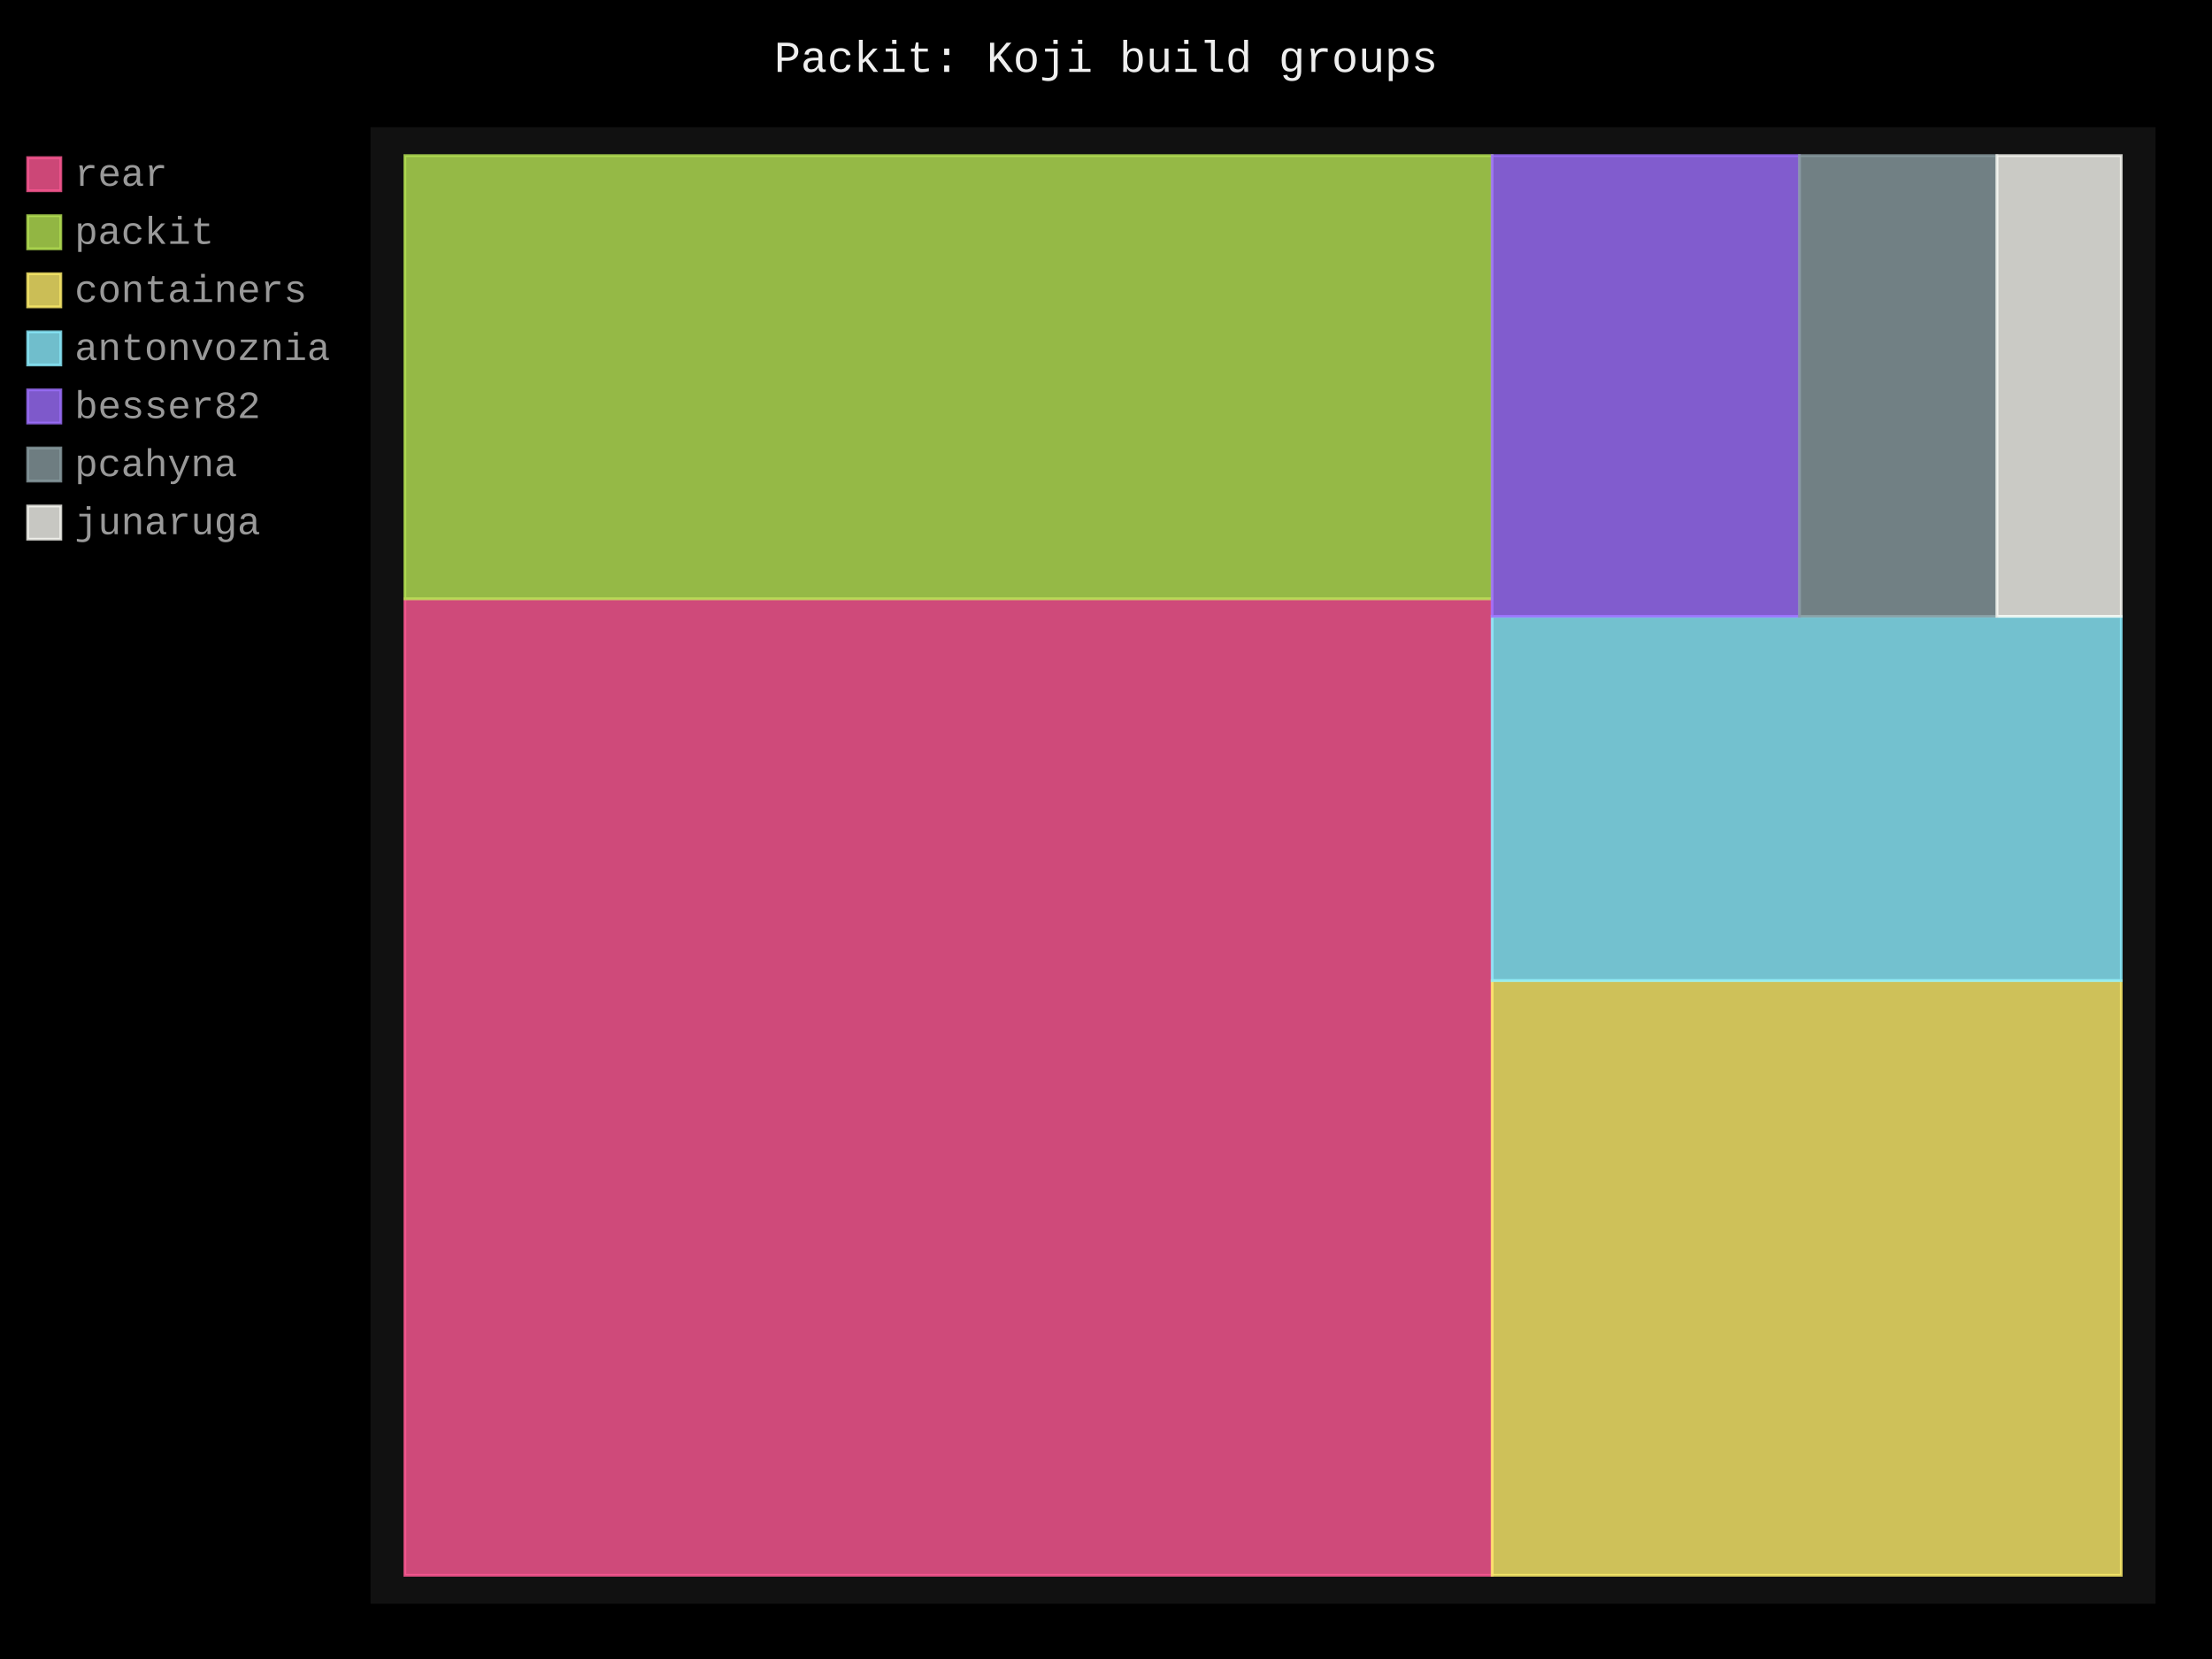
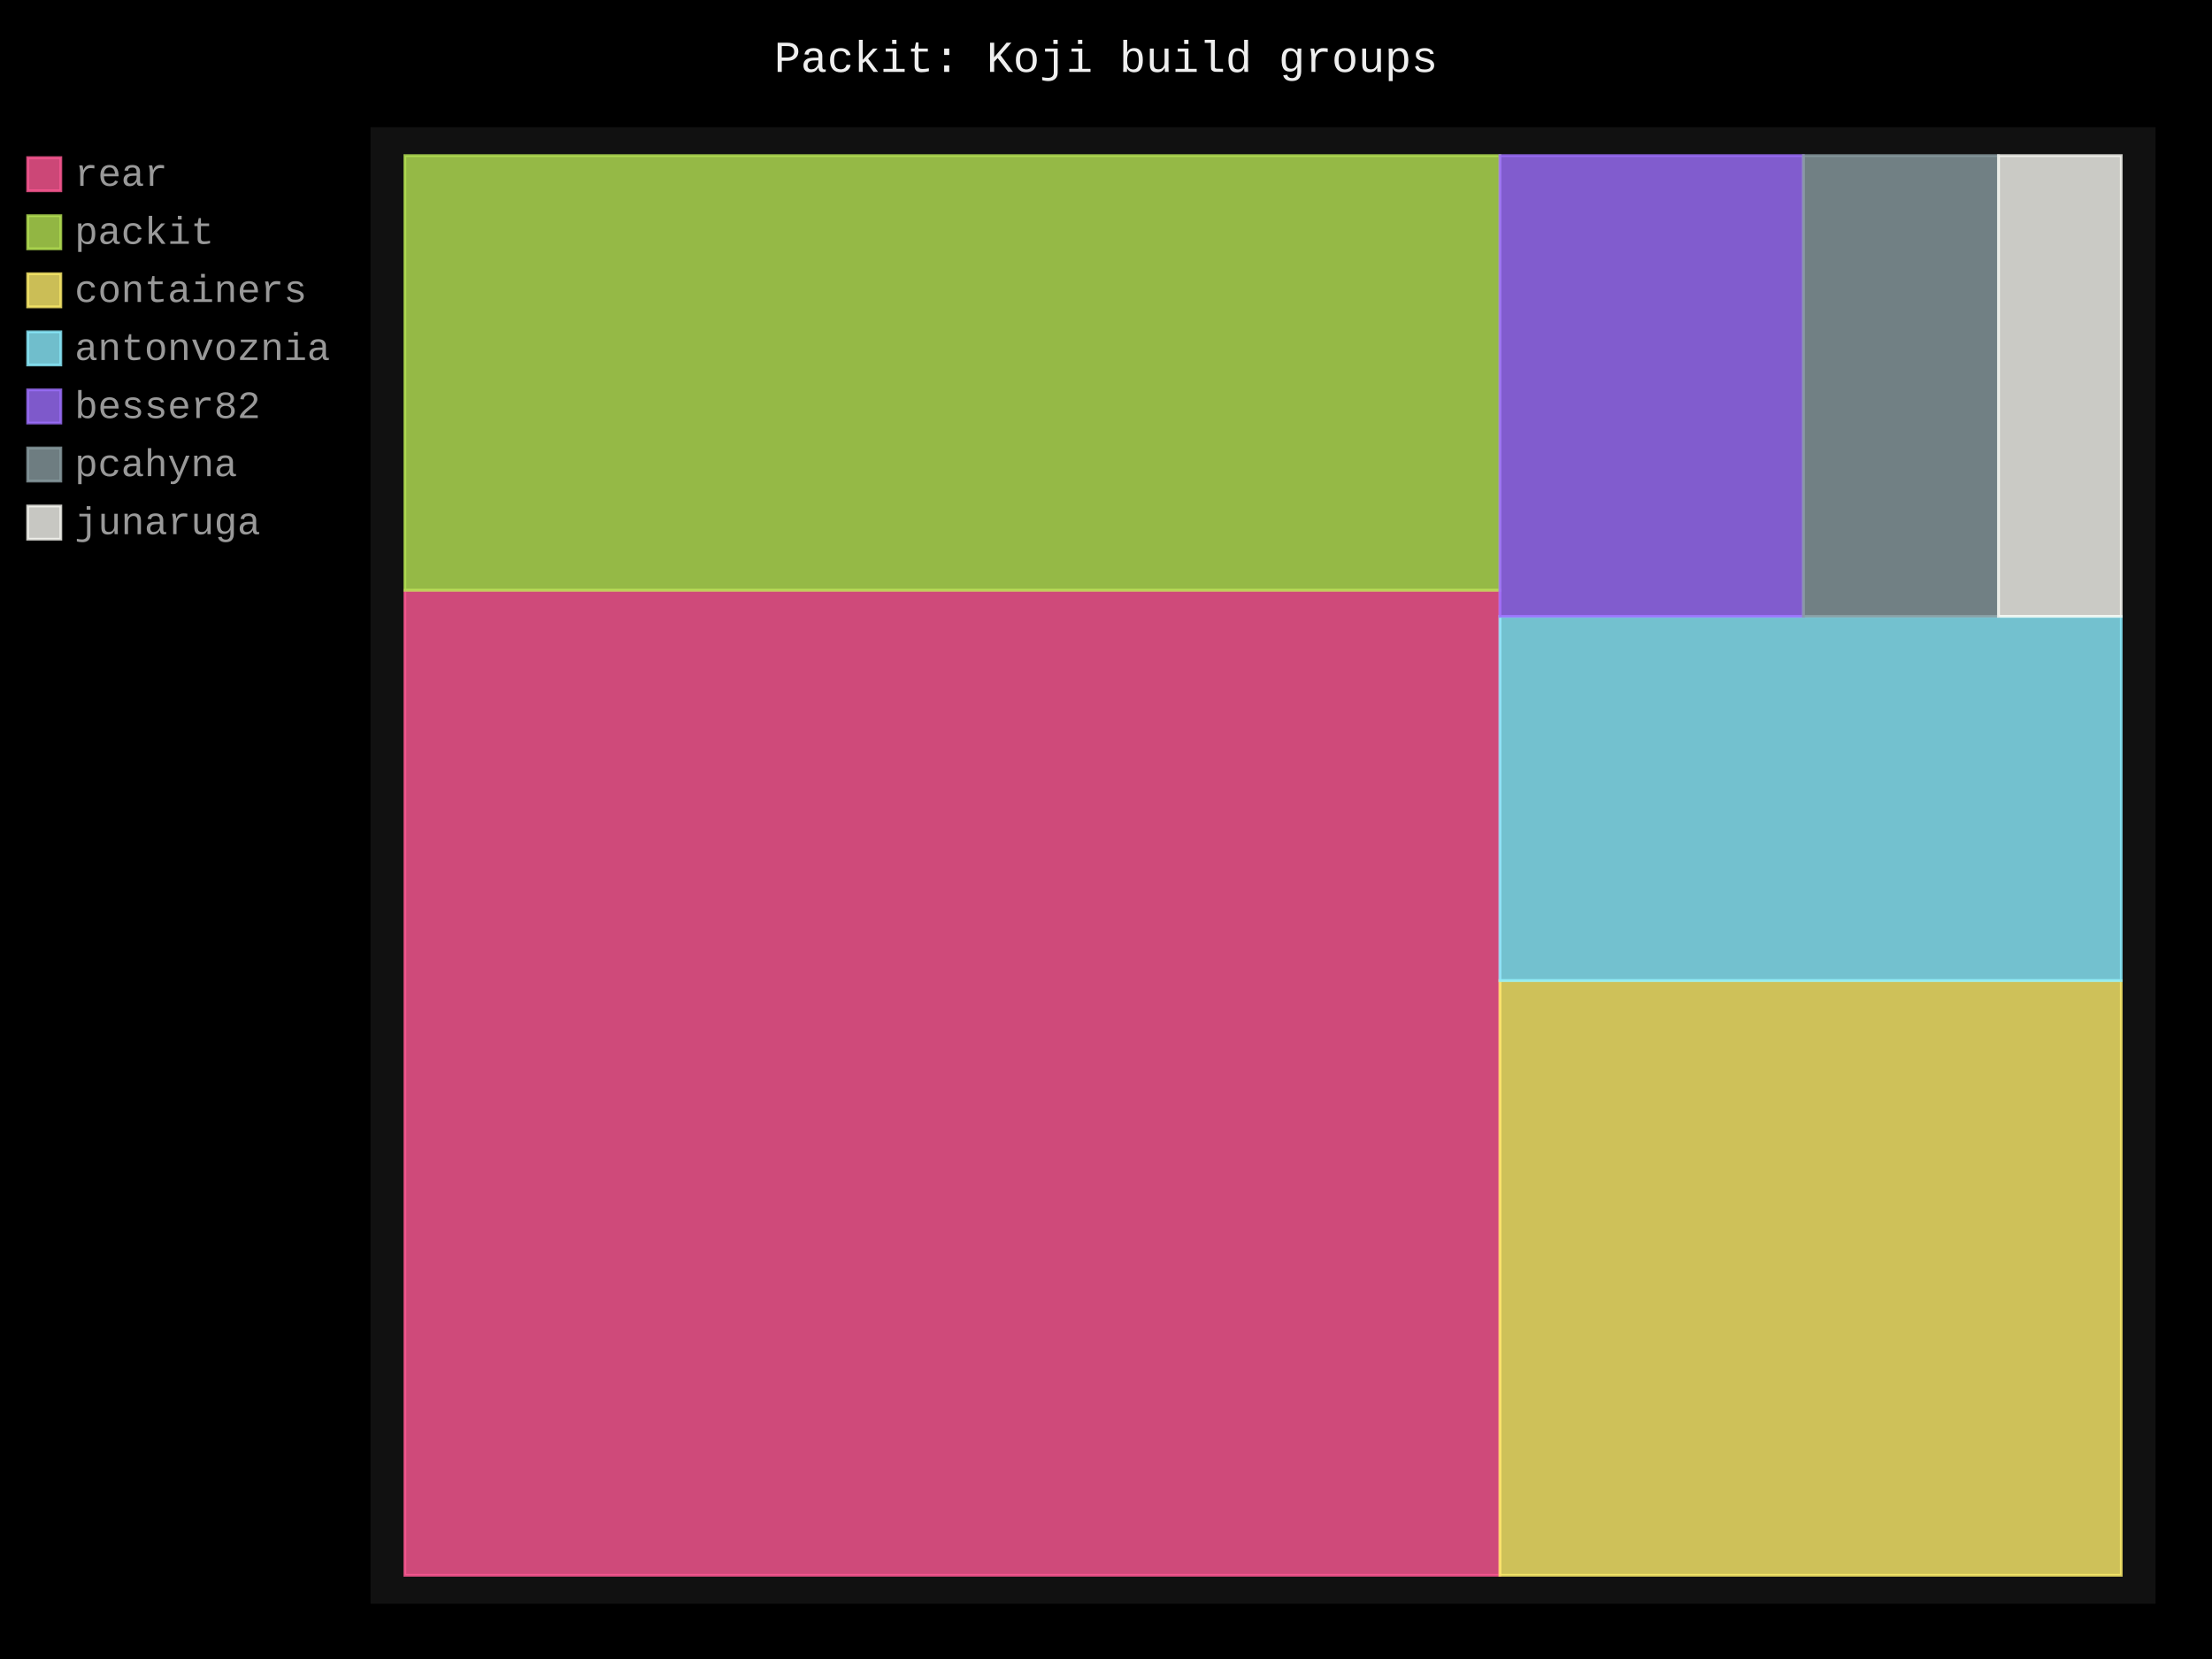
- <svg xmlns="http://www.w3.org/2000/svg" id="chart-9a9b061d-d16d-4dc9-b77d-5bcdad4e4197" class="pygal-chart" viewBox="0 0 800 600">
+ <svg xmlns="http://www.w3.org/2000/svg" id="chart-d3f110ae-1bb1-483e-af80-7628c7db5b00" class="pygal-chart" viewBox="0 0 800 600">
  <defs>
-     <style type="text/css">#chart-9a9b061d-d16d-4dc9-b77d-5bcdad4e4197{-webkit-user-select:none;-webkit-font-smoothing:antialiased;font-family:Consolas,"Liberation Mono",Menlo,Courier,monospace}#chart-9a9b061d-d16d-4dc9-b77d-5bcdad4e4197 .title{font-family:Consolas,"Liberation Mono",Menlo,Courier,monospace;font-size:16px}#chart-9a9b061d-d16d-4dc9-b77d-5bcdad4e4197 .legends .legend text{font-family:Consolas,"Liberation Mono",Menlo,Courier,monospace;font-size:14px}#chart-9a9b061d-d16d-4dc9-b77d-5bcdad4e4197 .axis text{font-family:Consolas,"Liberation Mono",Menlo,Courier,monospace;font-size:10px}#chart-9a9b061d-d16d-4dc9-b77d-5bcdad4e4197 .axis text.major{font-family:Consolas,"Liberation Mono",Menlo,Courier,monospace;font-size:10px}#chart-9a9b061d-d16d-4dc9-b77d-5bcdad4e4197 .text-overlay text.value{font-family:Consolas,"Liberation Mono",Menlo,Courier,monospace;font-size:16px}#chart-9a9b061d-d16d-4dc9-b77d-5bcdad4e4197 .text-overlay text.label{font-family:Consolas,"Liberation Mono",Menlo,Courier,monospace;font-size:10px}#chart-9a9b061d-d16d-4dc9-b77d-5bcdad4e4197 .tooltip{font-family:Consolas,"Liberation Mono",Menlo,Courier,monospace;font-size:14px}#chart-9a9b061d-d16d-4dc9-b77d-5bcdad4e4197 text.no_data{font-family:Consolas,"Liberation Mono",Menlo,Courier,monospace;font-size:64px}
- #chart-9a9b061d-d16d-4dc9-b77d-5bcdad4e4197{background-color:black}#chart-9a9b061d-d16d-4dc9-b77d-5bcdad4e4197 path,#chart-9a9b061d-d16d-4dc9-b77d-5bcdad4e4197 line,#chart-9a9b061d-d16d-4dc9-b77d-5bcdad4e4197 rect,#chart-9a9b061d-d16d-4dc9-b77d-5bcdad4e4197 circle{-webkit-transition:250ms;-moz-transition:250ms;transition:250ms}#chart-9a9b061d-d16d-4dc9-b77d-5bcdad4e4197 .graph &gt; .background{fill:black}#chart-9a9b061d-d16d-4dc9-b77d-5bcdad4e4197 .plot &gt; .background{fill:#111}#chart-9a9b061d-d16d-4dc9-b77d-5bcdad4e4197 .graph{fill:#999}#chart-9a9b061d-d16d-4dc9-b77d-5bcdad4e4197 text.no_data{fill:#eee}#chart-9a9b061d-d16d-4dc9-b77d-5bcdad4e4197 .title{fill:#eee}#chart-9a9b061d-d16d-4dc9-b77d-5bcdad4e4197 .legends .legend text{fill:#999}#chart-9a9b061d-d16d-4dc9-b77d-5bcdad4e4197 .legends .legend:hover text{fill:#eee}#chart-9a9b061d-d16d-4dc9-b77d-5bcdad4e4197 .axis .line{stroke:#eee}#chart-9a9b061d-d16d-4dc9-b77d-5bcdad4e4197 .axis .guide.line{stroke:#555}#chart-9a9b061d-d16d-4dc9-b77d-5bcdad4e4197 .axis .major.line{stroke:#999}#chart-9a9b061d-d16d-4dc9-b77d-5bcdad4e4197 .axis text.major{fill:#eee}#chart-9a9b061d-d16d-4dc9-b77d-5bcdad4e4197 .axis.y .guides:hover .guide.line,#chart-9a9b061d-d16d-4dc9-b77d-5bcdad4e4197 .line-graph .axis.x .guides:hover .guide.line,#chart-9a9b061d-d16d-4dc9-b77d-5bcdad4e4197 .stackedline-graph .axis.x .guides:hover .guide.line,#chart-9a9b061d-d16d-4dc9-b77d-5bcdad4e4197 .xy-graph .axis.x .guides:hover .guide.line{stroke:#eee}#chart-9a9b061d-d16d-4dc9-b77d-5bcdad4e4197 .axis .guides:hover text{fill:#eee}#chart-9a9b061d-d16d-4dc9-b77d-5bcdad4e4197 .reactive{fill-opacity:.8;stroke-opacity:.8;stroke-width:1}#chart-9a9b061d-d16d-4dc9-b77d-5bcdad4e4197 .ci{stroke:#999}#chart-9a9b061d-d16d-4dc9-b77d-5bcdad4e4197 .reactive.active,#chart-9a9b061d-d16d-4dc9-b77d-5bcdad4e4197 .active .reactive{fill-opacity:.4;stroke-opacity:.9;stroke-width:4}#chart-9a9b061d-d16d-4dc9-b77d-5bcdad4e4197 .ci .reactive.active{stroke-width:1.5}#chart-9a9b061d-d16d-4dc9-b77d-5bcdad4e4197 .series text{fill:#eee}#chart-9a9b061d-d16d-4dc9-b77d-5bcdad4e4197 .tooltip rect{fill:#111;stroke:#eee;-webkit-transition:opacity 250ms;-moz-transition:opacity 250ms;transition:opacity 250ms}#chart-9a9b061d-d16d-4dc9-b77d-5bcdad4e4197 .tooltip .label{fill:#999}#chart-9a9b061d-d16d-4dc9-b77d-5bcdad4e4197 .tooltip .label{fill:#999}#chart-9a9b061d-d16d-4dc9-b77d-5bcdad4e4197 .tooltip .legend{font-size:.8em;fill:#555}#chart-9a9b061d-d16d-4dc9-b77d-5bcdad4e4197 .tooltip .x_label{font-size:.6em;fill:#eee}#chart-9a9b061d-d16d-4dc9-b77d-5bcdad4e4197 .tooltip .xlink{font-size:.5em;text-decoration:underline}#chart-9a9b061d-d16d-4dc9-b77d-5bcdad4e4197 .tooltip .value{font-size:1.5em}#chart-9a9b061d-d16d-4dc9-b77d-5bcdad4e4197 .bound{font-size:.5em}#chart-9a9b061d-d16d-4dc9-b77d-5bcdad4e4197 .max-value{font-size:.75em;fill:#555}#chart-9a9b061d-d16d-4dc9-b77d-5bcdad4e4197 .map-element{fill:#111;stroke:#555 !important}#chart-9a9b061d-d16d-4dc9-b77d-5bcdad4e4197 .map-element .reactive{fill-opacity:inherit;stroke-opacity:inherit}#chart-9a9b061d-d16d-4dc9-b77d-5bcdad4e4197 .color-0,#chart-9a9b061d-d16d-4dc9-b77d-5bcdad4e4197 .color-0 a:visited{stroke:#ff5995;fill:#ff5995}#chart-9a9b061d-d16d-4dc9-b77d-5bcdad4e4197 .color-1,#chart-9a9b061d-d16d-4dc9-b77d-5bcdad4e4197 .color-1 a:visited{stroke:#b6e354;fill:#b6e354}#chart-9a9b061d-d16d-4dc9-b77d-5bcdad4e4197 .color-2,#chart-9a9b061d-d16d-4dc9-b77d-5bcdad4e4197 .color-2 a:visited{stroke:#feed6c;fill:#feed6c}#chart-9a9b061d-d16d-4dc9-b77d-5bcdad4e4197 .color-3,#chart-9a9b061d-d16d-4dc9-b77d-5bcdad4e4197 .color-3 a:visited{stroke:#8cedff;fill:#8cedff}#chart-9a9b061d-d16d-4dc9-b77d-5bcdad4e4197 .color-4,#chart-9a9b061d-d16d-4dc9-b77d-5bcdad4e4197 .color-4 a:visited{stroke:#9e6ffe;fill:#9e6ffe}#chart-9a9b061d-d16d-4dc9-b77d-5bcdad4e4197 .color-5,#chart-9a9b061d-d16d-4dc9-b77d-5bcdad4e4197 .color-5 a:visited{stroke:#899ca1;fill:#899ca1}#chart-9a9b061d-d16d-4dc9-b77d-5bcdad4e4197 .color-6,#chart-9a9b061d-d16d-4dc9-b77d-5bcdad4e4197 .color-6 a:visited{stroke:#f8f8f2;fill:#f8f8f2}#chart-9a9b061d-d16d-4dc9-b77d-5bcdad4e4197 .text-overlay .color-0 text{fill:black}#chart-9a9b061d-d16d-4dc9-b77d-5bcdad4e4197 .text-overlay .color-1 text{fill:black}#chart-9a9b061d-d16d-4dc9-b77d-5bcdad4e4197 .text-overlay .color-2 text{fill:black}#chart-9a9b061d-d16d-4dc9-b77d-5bcdad4e4197 .text-overlay .color-3 text{fill:black}#chart-9a9b061d-d16d-4dc9-b77d-5bcdad4e4197 .text-overlay .color-4 text{fill:black}#chart-9a9b061d-d16d-4dc9-b77d-5bcdad4e4197 .text-overlay .color-5 text{fill:black}#chart-9a9b061d-d16d-4dc9-b77d-5bcdad4e4197 .text-overlay .color-6 text{fill:black}
- #chart-9a9b061d-d16d-4dc9-b77d-5bcdad4e4197 text.no_data{text-anchor:middle}#chart-9a9b061d-d16d-4dc9-b77d-5bcdad4e4197 .guide.line{fill:none}#chart-9a9b061d-d16d-4dc9-b77d-5bcdad4e4197 .centered{text-anchor:middle}#chart-9a9b061d-d16d-4dc9-b77d-5bcdad4e4197 .title{text-anchor:middle}#chart-9a9b061d-d16d-4dc9-b77d-5bcdad4e4197 .legends .legend text{fill-opacity:1}#chart-9a9b061d-d16d-4dc9-b77d-5bcdad4e4197 .axis.x text{text-anchor:middle}#chart-9a9b061d-d16d-4dc9-b77d-5bcdad4e4197 .axis.x:not(.web) text[transform]{text-anchor:start}#chart-9a9b061d-d16d-4dc9-b77d-5bcdad4e4197 .axis.x:not(.web) text[transform].backwards{text-anchor:end}#chart-9a9b061d-d16d-4dc9-b77d-5bcdad4e4197 .axis.y text{text-anchor:end}#chart-9a9b061d-d16d-4dc9-b77d-5bcdad4e4197 .axis.y text[transform].backwards{text-anchor:start}#chart-9a9b061d-d16d-4dc9-b77d-5bcdad4e4197 .axis.y2 text{text-anchor:start}#chart-9a9b061d-d16d-4dc9-b77d-5bcdad4e4197 .axis.y2 text[transform].backwards{text-anchor:end}#chart-9a9b061d-d16d-4dc9-b77d-5bcdad4e4197 .axis .guide.line{stroke-dasharray:4,4;stroke:black}#chart-9a9b061d-d16d-4dc9-b77d-5bcdad4e4197 .axis .major.guide.line{stroke-dasharray:6,6;stroke:black}#chart-9a9b061d-d16d-4dc9-b77d-5bcdad4e4197 .horizontal .axis.y .guide.line,#chart-9a9b061d-d16d-4dc9-b77d-5bcdad4e4197 .horizontal .axis.y2 .guide.line,#chart-9a9b061d-d16d-4dc9-b77d-5bcdad4e4197 .vertical .axis.x .guide.line{opacity:0}#chart-9a9b061d-d16d-4dc9-b77d-5bcdad4e4197 .horizontal .axis.always_show .guide.line,#chart-9a9b061d-d16d-4dc9-b77d-5bcdad4e4197 .vertical .axis.always_show .guide.line{opacity:1 !important}#chart-9a9b061d-d16d-4dc9-b77d-5bcdad4e4197 .axis.y .guides:hover .guide.line,#chart-9a9b061d-d16d-4dc9-b77d-5bcdad4e4197 .axis.y2 .guides:hover .guide.line,#chart-9a9b061d-d16d-4dc9-b77d-5bcdad4e4197 .axis.x .guides:hover .guide.line{opacity:1}#chart-9a9b061d-d16d-4dc9-b77d-5bcdad4e4197 .axis .guides:hover text{opacity:1}#chart-9a9b061d-d16d-4dc9-b77d-5bcdad4e4197 .nofill{fill:none}#chart-9a9b061d-d16d-4dc9-b77d-5bcdad4e4197 .subtle-fill{fill-opacity:.2}#chart-9a9b061d-d16d-4dc9-b77d-5bcdad4e4197 .dot{stroke-width:1px;fill-opacity:1;stroke-opacity:1}#chart-9a9b061d-d16d-4dc9-b77d-5bcdad4e4197 .dot.active{stroke-width:5px}#chart-9a9b061d-d16d-4dc9-b77d-5bcdad4e4197 .dot.negative{fill:transparent}#chart-9a9b061d-d16d-4dc9-b77d-5bcdad4e4197 text,#chart-9a9b061d-d16d-4dc9-b77d-5bcdad4e4197 tspan{stroke:none !important}#chart-9a9b061d-d16d-4dc9-b77d-5bcdad4e4197 .series text.active{opacity:1}#chart-9a9b061d-d16d-4dc9-b77d-5bcdad4e4197 .tooltip rect{fill-opacity:.95;stroke-width:.5}#chart-9a9b061d-d16d-4dc9-b77d-5bcdad4e4197 .tooltip text{fill-opacity:1}#chart-9a9b061d-d16d-4dc9-b77d-5bcdad4e4197 .showable{visibility:hidden}#chart-9a9b061d-d16d-4dc9-b77d-5bcdad4e4197 .showable.shown{visibility:visible}#chart-9a9b061d-d16d-4dc9-b77d-5bcdad4e4197 .gauge-background{fill:rgba(229,229,229,1);stroke:none}#chart-9a9b061d-d16d-4dc9-b77d-5bcdad4e4197 .bg-lines{stroke:black;stroke-width:2px}</style>
+     <style type="text/css">#chart-d3f110ae-1bb1-483e-af80-7628c7db5b00{-webkit-user-select:none;-webkit-font-smoothing:antialiased;font-family:Consolas,"Liberation Mono",Menlo,Courier,monospace}#chart-d3f110ae-1bb1-483e-af80-7628c7db5b00 .title{font-family:Consolas,"Liberation Mono",Menlo,Courier,monospace;font-size:16px}#chart-d3f110ae-1bb1-483e-af80-7628c7db5b00 .legends .legend text{font-family:Consolas,"Liberation Mono",Menlo,Courier,monospace;font-size:14px}#chart-d3f110ae-1bb1-483e-af80-7628c7db5b00 .axis text{font-family:Consolas,"Liberation Mono",Menlo,Courier,monospace;font-size:10px}#chart-d3f110ae-1bb1-483e-af80-7628c7db5b00 .axis text.major{font-family:Consolas,"Liberation Mono",Menlo,Courier,monospace;font-size:10px}#chart-d3f110ae-1bb1-483e-af80-7628c7db5b00 .text-overlay text.value{font-family:Consolas,"Liberation Mono",Menlo,Courier,monospace;font-size:16px}#chart-d3f110ae-1bb1-483e-af80-7628c7db5b00 .text-overlay text.label{font-family:Consolas,"Liberation Mono",Menlo,Courier,monospace;font-size:10px}#chart-d3f110ae-1bb1-483e-af80-7628c7db5b00 .tooltip{font-family:Consolas,"Liberation Mono",Menlo,Courier,monospace;font-size:14px}#chart-d3f110ae-1bb1-483e-af80-7628c7db5b00 text.no_data{font-family:Consolas,"Liberation Mono",Menlo,Courier,monospace;font-size:64px}
+ #chart-d3f110ae-1bb1-483e-af80-7628c7db5b00{background-color:black}#chart-d3f110ae-1bb1-483e-af80-7628c7db5b00 path,#chart-d3f110ae-1bb1-483e-af80-7628c7db5b00 line,#chart-d3f110ae-1bb1-483e-af80-7628c7db5b00 rect,#chart-d3f110ae-1bb1-483e-af80-7628c7db5b00 circle{-webkit-transition:250ms;-moz-transition:250ms;transition:250ms}#chart-d3f110ae-1bb1-483e-af80-7628c7db5b00 .graph &gt; .background{fill:black}#chart-d3f110ae-1bb1-483e-af80-7628c7db5b00 .plot &gt; .background{fill:#111}#chart-d3f110ae-1bb1-483e-af80-7628c7db5b00 .graph{fill:#999}#chart-d3f110ae-1bb1-483e-af80-7628c7db5b00 text.no_data{fill:#eee}#chart-d3f110ae-1bb1-483e-af80-7628c7db5b00 .title{fill:#eee}#chart-d3f110ae-1bb1-483e-af80-7628c7db5b00 .legends .legend text{fill:#999}#chart-d3f110ae-1bb1-483e-af80-7628c7db5b00 .legends .legend:hover text{fill:#eee}#chart-d3f110ae-1bb1-483e-af80-7628c7db5b00 .axis .line{stroke:#eee}#chart-d3f110ae-1bb1-483e-af80-7628c7db5b00 .axis .guide.line{stroke:#555}#chart-d3f110ae-1bb1-483e-af80-7628c7db5b00 .axis .major.line{stroke:#999}#chart-d3f110ae-1bb1-483e-af80-7628c7db5b00 .axis text.major{fill:#eee}#chart-d3f110ae-1bb1-483e-af80-7628c7db5b00 .axis.y .guides:hover .guide.line,#chart-d3f110ae-1bb1-483e-af80-7628c7db5b00 .line-graph .axis.x .guides:hover .guide.line,#chart-d3f110ae-1bb1-483e-af80-7628c7db5b00 .stackedline-graph .axis.x .guides:hover .guide.line,#chart-d3f110ae-1bb1-483e-af80-7628c7db5b00 .xy-graph .axis.x .guides:hover .guide.line{stroke:#eee}#chart-d3f110ae-1bb1-483e-af80-7628c7db5b00 .axis .guides:hover text{fill:#eee}#chart-d3f110ae-1bb1-483e-af80-7628c7db5b00 .reactive{fill-opacity:.8;stroke-opacity:.8;stroke-width:1}#chart-d3f110ae-1bb1-483e-af80-7628c7db5b00 .ci{stroke:#999}#chart-d3f110ae-1bb1-483e-af80-7628c7db5b00 .reactive.active,#chart-d3f110ae-1bb1-483e-af80-7628c7db5b00 .active .reactive{fill-opacity:.4;stroke-opacity:.9;stroke-width:4}#chart-d3f110ae-1bb1-483e-af80-7628c7db5b00 .ci .reactive.active{stroke-width:1.5}#chart-d3f110ae-1bb1-483e-af80-7628c7db5b00 .series text{fill:#eee}#chart-d3f110ae-1bb1-483e-af80-7628c7db5b00 .tooltip rect{fill:#111;stroke:#eee;-webkit-transition:opacity 250ms;-moz-transition:opacity 250ms;transition:opacity 250ms}#chart-d3f110ae-1bb1-483e-af80-7628c7db5b00 .tooltip .label{fill:#999}#chart-d3f110ae-1bb1-483e-af80-7628c7db5b00 .tooltip .label{fill:#999}#chart-d3f110ae-1bb1-483e-af80-7628c7db5b00 .tooltip .legend{font-size:.8em;fill:#555}#chart-d3f110ae-1bb1-483e-af80-7628c7db5b00 .tooltip .x_label{font-size:.6em;fill:#eee}#chart-d3f110ae-1bb1-483e-af80-7628c7db5b00 .tooltip .xlink{font-size:.5em;text-decoration:underline}#chart-d3f110ae-1bb1-483e-af80-7628c7db5b00 .tooltip .value{font-size:1.5em}#chart-d3f110ae-1bb1-483e-af80-7628c7db5b00 .bound{font-size:.5em}#chart-d3f110ae-1bb1-483e-af80-7628c7db5b00 .max-value{font-size:.75em;fill:#555}#chart-d3f110ae-1bb1-483e-af80-7628c7db5b00 .map-element{fill:#111;stroke:#555 !important}#chart-d3f110ae-1bb1-483e-af80-7628c7db5b00 .map-element .reactive{fill-opacity:inherit;stroke-opacity:inherit}#chart-d3f110ae-1bb1-483e-af80-7628c7db5b00 .color-0,#chart-d3f110ae-1bb1-483e-af80-7628c7db5b00 .color-0 a:visited{stroke:#ff5995;fill:#ff5995}#chart-d3f110ae-1bb1-483e-af80-7628c7db5b00 .color-1,#chart-d3f110ae-1bb1-483e-af80-7628c7db5b00 .color-1 a:visited{stroke:#b6e354;fill:#b6e354}#chart-d3f110ae-1bb1-483e-af80-7628c7db5b00 .color-2,#chart-d3f110ae-1bb1-483e-af80-7628c7db5b00 .color-2 a:visited{stroke:#feed6c;fill:#feed6c}#chart-d3f110ae-1bb1-483e-af80-7628c7db5b00 .color-3,#chart-d3f110ae-1bb1-483e-af80-7628c7db5b00 .color-3 a:visited{stroke:#8cedff;fill:#8cedff}#chart-d3f110ae-1bb1-483e-af80-7628c7db5b00 .color-4,#chart-d3f110ae-1bb1-483e-af80-7628c7db5b00 .color-4 a:visited{stroke:#9e6ffe;fill:#9e6ffe}#chart-d3f110ae-1bb1-483e-af80-7628c7db5b00 .color-5,#chart-d3f110ae-1bb1-483e-af80-7628c7db5b00 .color-5 a:visited{stroke:#899ca1;fill:#899ca1}#chart-d3f110ae-1bb1-483e-af80-7628c7db5b00 .color-6,#chart-d3f110ae-1bb1-483e-af80-7628c7db5b00 .color-6 a:visited{stroke:#f8f8f2;fill:#f8f8f2}#chart-d3f110ae-1bb1-483e-af80-7628c7db5b00 .text-overlay .color-0 text{fill:black}#chart-d3f110ae-1bb1-483e-af80-7628c7db5b00 .text-overlay .color-1 text{fill:black}#chart-d3f110ae-1bb1-483e-af80-7628c7db5b00 .text-overlay .color-2 text{fill:black}#chart-d3f110ae-1bb1-483e-af80-7628c7db5b00 .text-overlay .color-3 text{fill:black}#chart-d3f110ae-1bb1-483e-af80-7628c7db5b00 .text-overlay .color-4 text{fill:black}#chart-d3f110ae-1bb1-483e-af80-7628c7db5b00 .text-overlay .color-5 text{fill:black}#chart-d3f110ae-1bb1-483e-af80-7628c7db5b00 .text-overlay .color-6 text{fill:black}
+ #chart-d3f110ae-1bb1-483e-af80-7628c7db5b00 text.no_data{text-anchor:middle}#chart-d3f110ae-1bb1-483e-af80-7628c7db5b00 .guide.line{fill:none}#chart-d3f110ae-1bb1-483e-af80-7628c7db5b00 .centered{text-anchor:middle}#chart-d3f110ae-1bb1-483e-af80-7628c7db5b00 .title{text-anchor:middle}#chart-d3f110ae-1bb1-483e-af80-7628c7db5b00 .legends .legend text{fill-opacity:1}#chart-d3f110ae-1bb1-483e-af80-7628c7db5b00 .axis.x text{text-anchor:middle}#chart-d3f110ae-1bb1-483e-af80-7628c7db5b00 .axis.x:not(.web) text[transform]{text-anchor:start}#chart-d3f110ae-1bb1-483e-af80-7628c7db5b00 .axis.x:not(.web) text[transform].backwards{text-anchor:end}#chart-d3f110ae-1bb1-483e-af80-7628c7db5b00 .axis.y text{text-anchor:end}#chart-d3f110ae-1bb1-483e-af80-7628c7db5b00 .axis.y text[transform].backwards{text-anchor:start}#chart-d3f110ae-1bb1-483e-af80-7628c7db5b00 .axis.y2 text{text-anchor:start}#chart-d3f110ae-1bb1-483e-af80-7628c7db5b00 .axis.y2 text[transform].backwards{text-anchor:end}#chart-d3f110ae-1bb1-483e-af80-7628c7db5b00 .axis .guide.line{stroke-dasharray:4,4;stroke:black}#chart-d3f110ae-1bb1-483e-af80-7628c7db5b00 .axis .major.guide.line{stroke-dasharray:6,6;stroke:black}#chart-d3f110ae-1bb1-483e-af80-7628c7db5b00 .horizontal .axis.y .guide.line,#chart-d3f110ae-1bb1-483e-af80-7628c7db5b00 .horizontal .axis.y2 .guide.line,#chart-d3f110ae-1bb1-483e-af80-7628c7db5b00 .vertical .axis.x .guide.line{opacity:0}#chart-d3f110ae-1bb1-483e-af80-7628c7db5b00 .horizontal .axis.always_show .guide.line,#chart-d3f110ae-1bb1-483e-af80-7628c7db5b00 .vertical .axis.always_show .guide.line{opacity:1 !important}#chart-d3f110ae-1bb1-483e-af80-7628c7db5b00 .axis.y .guides:hover .guide.line,#chart-d3f110ae-1bb1-483e-af80-7628c7db5b00 .axis.y2 .guides:hover .guide.line,#chart-d3f110ae-1bb1-483e-af80-7628c7db5b00 .axis.x .guides:hover .guide.line{opacity:1}#chart-d3f110ae-1bb1-483e-af80-7628c7db5b00 .axis .guides:hover text{opacity:1}#chart-d3f110ae-1bb1-483e-af80-7628c7db5b00 .nofill{fill:none}#chart-d3f110ae-1bb1-483e-af80-7628c7db5b00 .subtle-fill{fill-opacity:.2}#chart-d3f110ae-1bb1-483e-af80-7628c7db5b00 .dot{stroke-width:1px;fill-opacity:1;stroke-opacity:1}#chart-d3f110ae-1bb1-483e-af80-7628c7db5b00 .dot.active{stroke-width:5px}#chart-d3f110ae-1bb1-483e-af80-7628c7db5b00 .dot.negative{fill:transparent}#chart-d3f110ae-1bb1-483e-af80-7628c7db5b00 text,#chart-d3f110ae-1bb1-483e-af80-7628c7db5b00 tspan{stroke:none !important}#chart-d3f110ae-1bb1-483e-af80-7628c7db5b00 .series text.active{opacity:1}#chart-d3f110ae-1bb1-483e-af80-7628c7db5b00 .tooltip rect{fill-opacity:.95;stroke-width:.5}#chart-d3f110ae-1bb1-483e-af80-7628c7db5b00 .tooltip text{fill-opacity:1}#chart-d3f110ae-1bb1-483e-af80-7628c7db5b00 .showable{visibility:hidden}#chart-d3f110ae-1bb1-483e-af80-7628c7db5b00 .showable.shown{visibility:visible}#chart-d3f110ae-1bb1-483e-af80-7628c7db5b00 .gauge-background{fill:rgba(229,229,229,1);stroke:none}#chart-d3f110ae-1bb1-483e-af80-7628c7db5b00 .bg-lines{stroke:black;stroke-width:2px}</style>
  </defs>
  <g class="graph treemap-graph vertical">
    <rect x="0" y="0" width="800" height="600" class="background" />
    <g transform="translate(134, 46)" class="plot">
      <rect x="0" y="0" width="645.6" height="534" class="background" />
      <g class="series serie-0 color-0">
        <g class="rects">
          <g class="rect">
-             <rect x="12.415" y="170.586" width="393.24" height="353.145" class="rect reactive tooltip-trigger" />
+             <rect x="12.415" y="167.496" width="396.037" height="356.235" class="rect reactive tooltip-trigger" />
          </g>
        </g>
      </g>
      <g class="series serie-1 color-1">
        <g class="rects">
          <g class="rect">
-             <rect x="12.415" y="10.269" width="393.24" height="160.317" class="rect reactive tooltip-trigger" />
+             <rect x="12.415" y="10.269" width="396.037" height="157.227" class="rect reactive tooltip-trigger" />
          </g>
        </g>
      </g>
      <g class="series serie-2 color-2">
        <g class="rects">
          <g class="rect">
-             <rect x="405.655" y="308.658" width="227.53" height="215.073" class="rect reactive tooltip-trigger" />
+             <rect x="408.453" y="308.658" width="224.732" height="215.073" class="rect reactive tooltip-trigger" />
          </g>
        </g>
      </g>
      <g class="series serie-3 color-3">
        <g class="rects">
          <g class="rect">
-             <rect x="405.655" y="176.902" width="227.53" height="131.756" class="rect reactive tooltip-trigger" />
+             <rect x="408.453" y="176.902" width="224.732" height="131.756" class="rect reactive tooltip-trigger" />
          </g>
        </g>
      </g>
      <g class="series serie-4 color-4">
        <g class="rects">
          <g class="rect">
-             <rect x="405.655" y="10.269" width="111.119" height="166.633" class="rect reactive tooltip-trigger" />
+             <rect x="408.453" y="10.269" width="109.753" height="166.633" class="rect reactive tooltip-trigger" />
          </g>
        </g>
      </g>
      <g class="series serie-5 color-5">
        <g class="rects">
          <g class="rect">
-             <rect x="516.774" y="10.269" width="71.434" height="166.633" class="rect reactive tooltip-trigger" />
+             <rect x="518.205" y="10.269" width="70.555" height="166.633" class="rect reactive tooltip-trigger" />
          </g>
        </g>
      </g>
      <g class="series serie-6 color-6">
        <g class="rects">
          <g class="rect">
-             <rect x="588.208" y="10.269" width="44.977" height="166.633" class="rect reactive tooltip-trigger" />
+             <rect x="588.761" y="10.269" width="44.424" height="166.633" class="rect reactive tooltip-trigger" />
          </g>
        </g>
      </g>
    </g>
    <g class="titles">
      <text x="400.0" y="26" class="title plot_title">Packit: Koji build groups</text>
    </g>
    <g transform="translate(134, 46)" class="plot overlay">
      <g class="series serie-0 color-0" />
      <g class="series serie-1 color-1" />
      <g class="series serie-2 color-2" />
      <g class="series serie-3 color-3" />
      <g class="series serie-4 color-4" />
      <g class="series serie-5 color-5" />
      <g class="series serie-6 color-6" />
    </g>
    <g transform="translate(134, 46)" class="plot text-overlay">
      <g class="series serie-0 color-0" />
      <g class="series serie-1 color-1" />
      <g class="series serie-2 color-2" />
      <g class="series serie-3 color-3" />
      <g class="series serie-4 color-4" />
      <g class="series serie-5 color-5" />
      <g class="series serie-6 color-6" />
    </g>
    <g transform="translate(134, 46)" class="plot tooltip-overlay">
      <g transform="translate(0 0)" style="opacity: 0" class="tooltip">
        <rect rx="0" ry="0" width="0" height="0" class="tooltip-box" />
        <g class="text" />
      </g>
    </g>
    <g transform="translate(10, 56)" class="legends">
      <g id="activate-serie-0" class="legend reactive activate-serie">
        <rect x="0.0" y="1.0" width="12" height="12" class="color-0 reactive" />
        <text x="17.0" y="11.2">rear</text>
      </g>
      <g id="activate-serie-1" class="legend reactive activate-serie">
        <rect x="0.0" y="22.0" width="12" height="12" class="color-1 reactive" />
        <text x="17.0" y="32.2">packit</text>
      </g>
      <g id="activate-serie-2" class="legend reactive activate-serie">
        <rect x="0.0" y="43.0" width="12" height="12" class="color-2 reactive" />
        <text x="17.0" y="53.2">containers</text>
      </g>
      <g id="activate-serie-3" class="legend reactive activate-serie">
        <rect x="0.0" y="64.0" width="12" height="12" class="color-3 reactive" />
        <text x="17.0" y="74.2">antonvoznia</text>
      </g>
      <g id="activate-serie-4" class="legend reactive activate-serie">
        <rect x="0.0" y="85.0" width="12" height="12" class="color-4 reactive" />
        <text x="17.0" y="95.2">besser82</text>
      </g>
      <g id="activate-serie-5" class="legend reactive activate-serie">
        <rect x="0.0" y="106.0" width="12" height="12" class="color-5 reactive" />
        <text x="17.0" y="116.2">pcahyna</text>
      </g>
      <g id="activate-serie-6" class="legend reactive activate-serie">
        <rect x="0.0" y="127.0" width="12" height="12" class="color-6 reactive" />
        <text x="17.0" y="137.2">junaruga</text>
      </g>
    </g>
    <g transform="translate(790, 56)" class="legends" />
  </g>
</svg>
